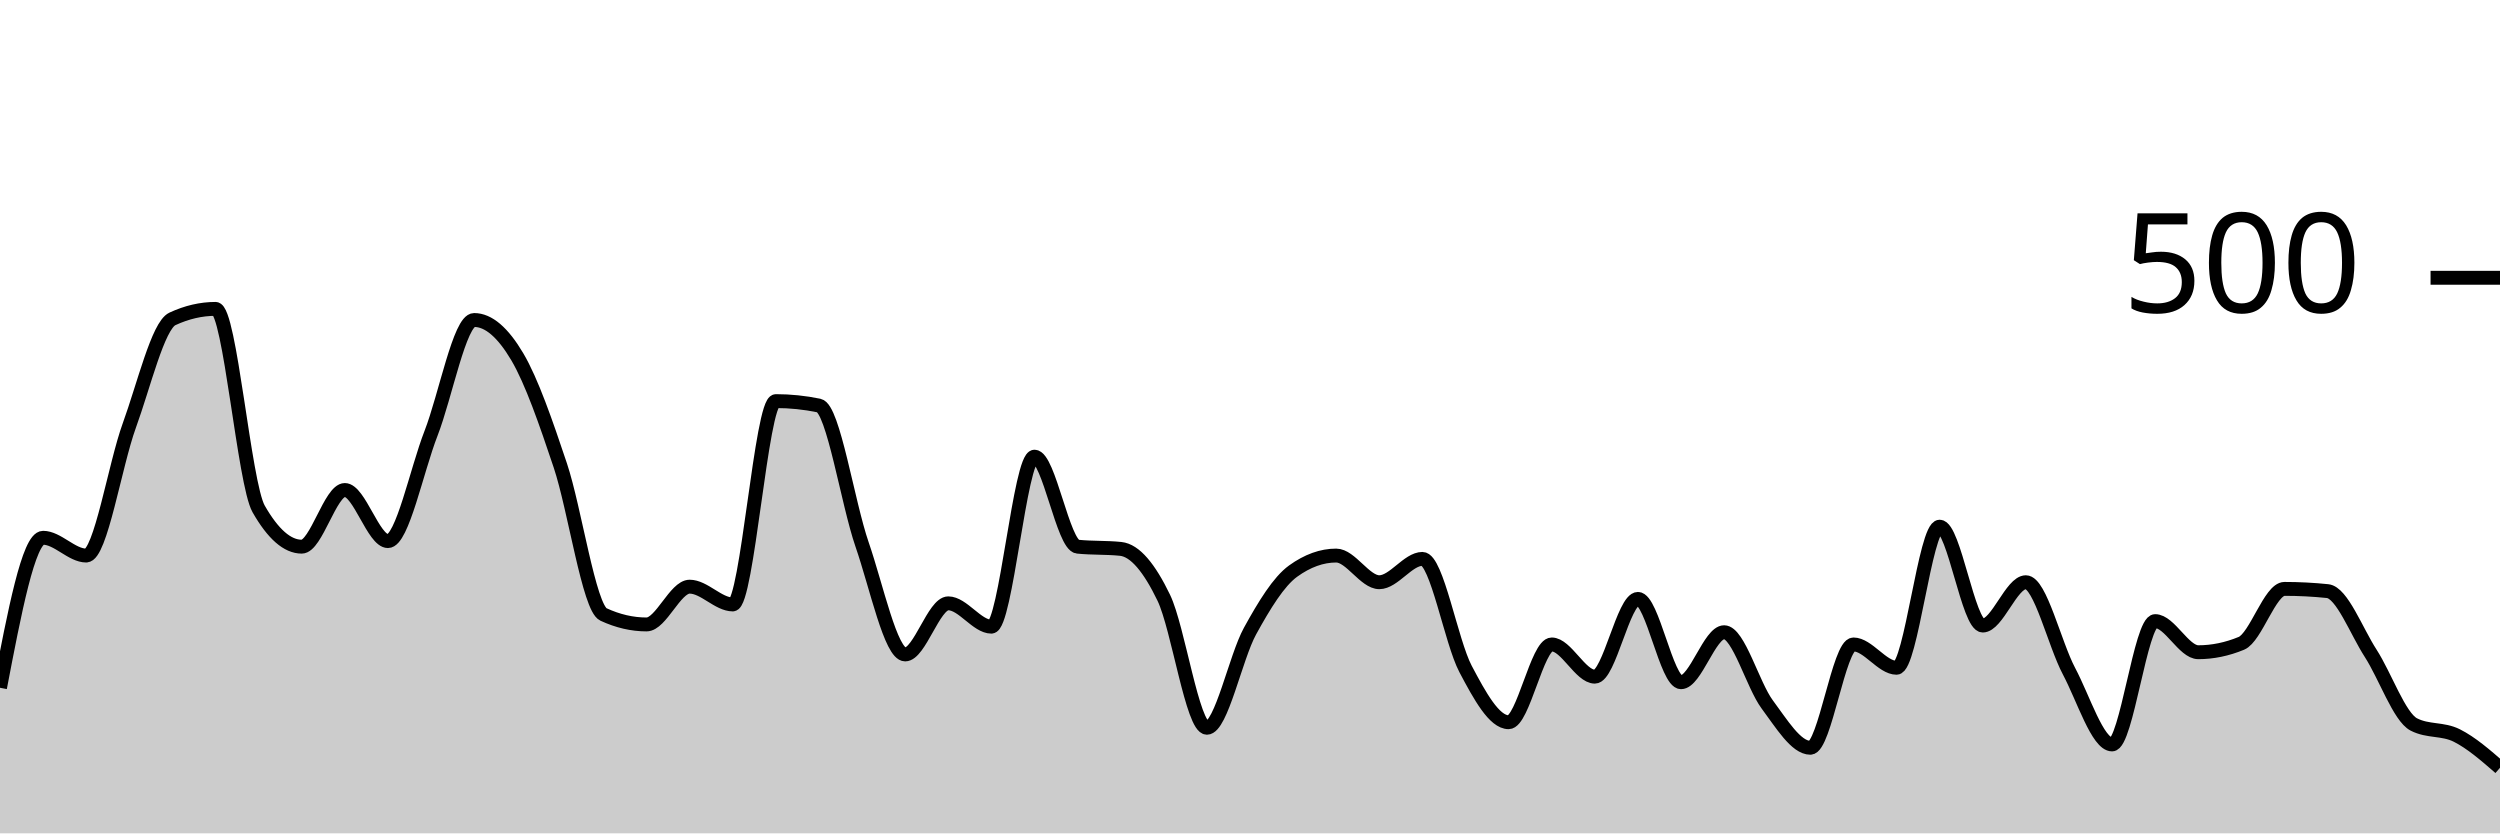
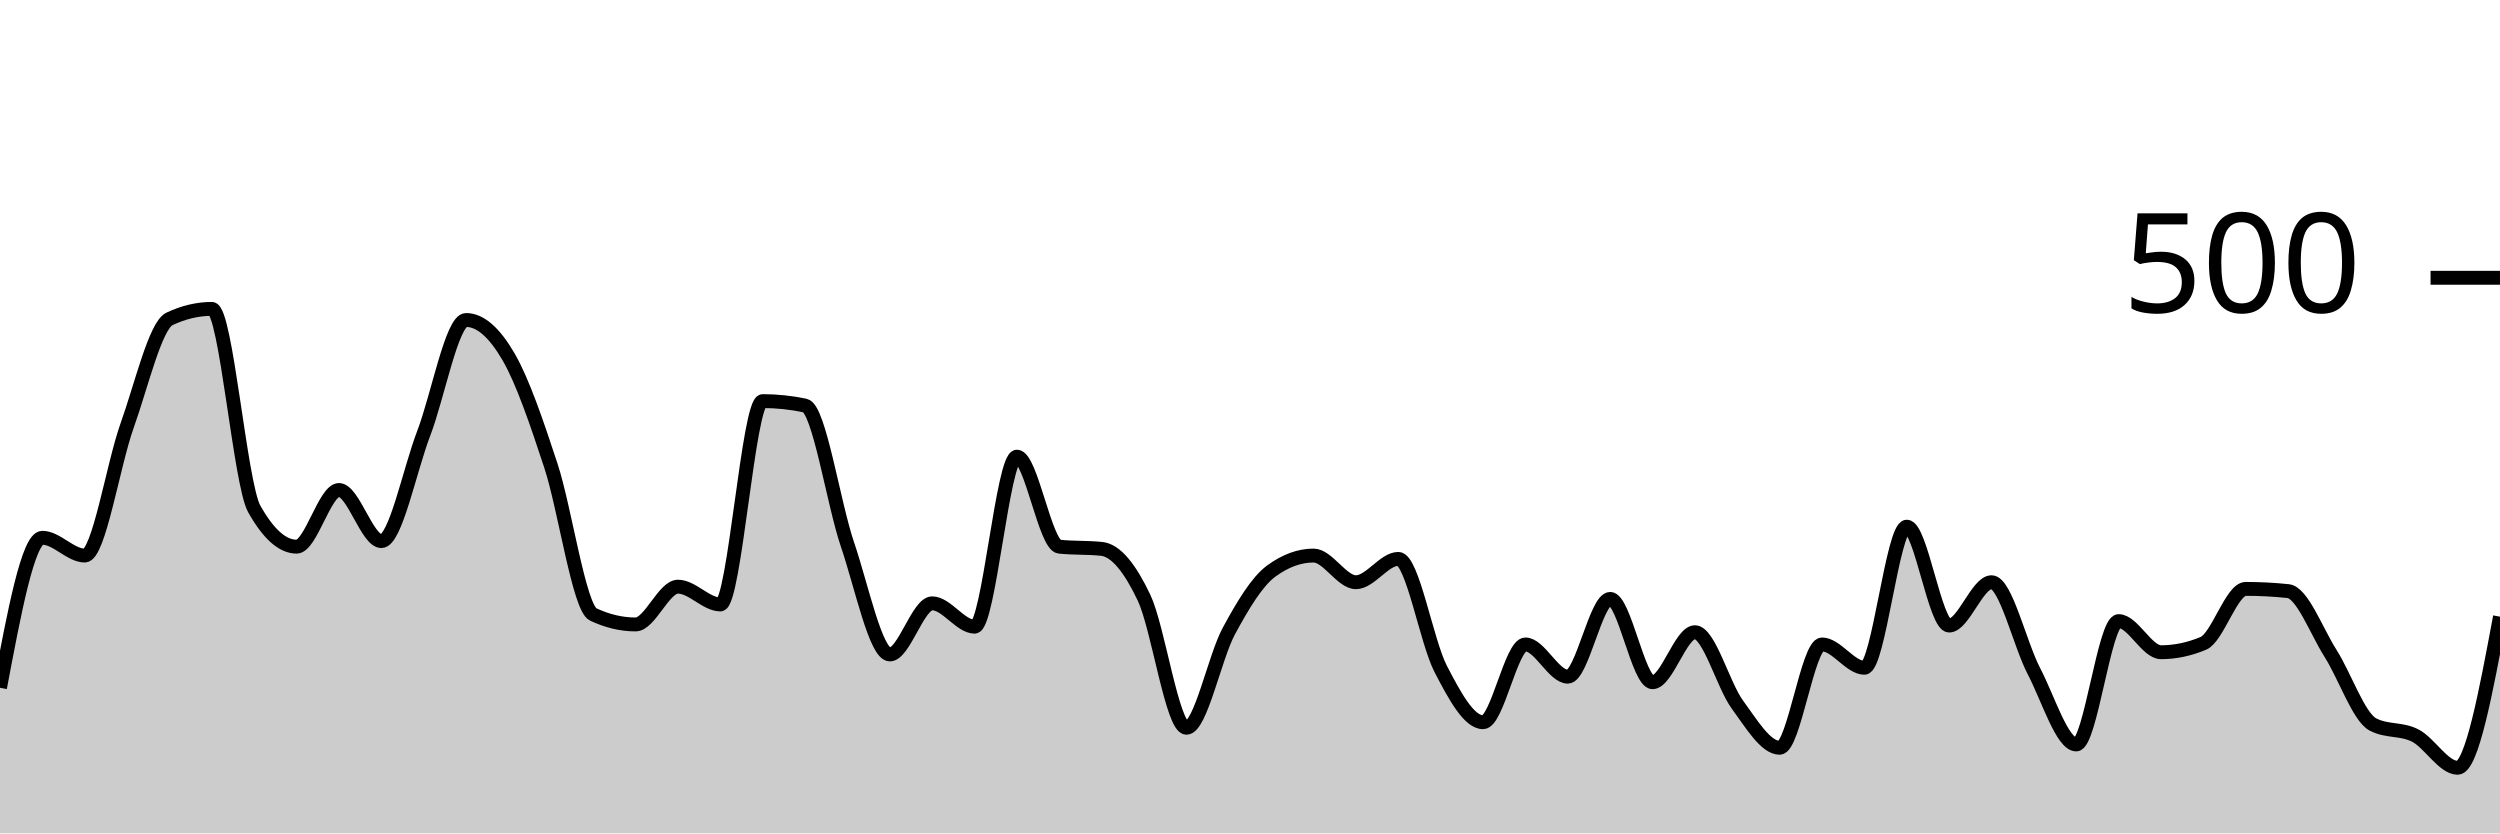
<svg xmlns="http://www.w3.org/2000/svg" viewBox="0 0 180 60">
  <g transform="translate(0,20)">
-     <path class="area" fill="rgba(0, 0, 0, 0.2)" d="M0,29.52C1.034,24.12,2.069,18.72,3.103,18.72C4.138,18.72,5.172,20,6.207,20C7.241,20,8.276,13.48,9.31,10.64C10.345,7.8,11.379,3.44,12.414,2.96C13.448,2.48,14.483,2.24,15.517,2.24C16.552,2.24,17.586,14.827,18.621,16.64C19.655,18.453,20.69,19.36,21.724,19.36C22.759,19.36,23.793,15.28,24.828,15.28C25.862,15.28,26.897,18.96,27.931,18.96C28.966,18.96,30,13.853,31.034,11.2C32.069,8.547,33.103,3.04,34.138,3.04C35.172,3.04,36.207,3.933,37.241,5.68C38.276,7.427,39.31,10.427,40.345,13.52C41.379,16.613,42.414,23.76,43.448,24.24C44.483,24.72,45.517,24.96,46.552,24.96C47.586,24.96,48.621,22.24,49.655,22.24C50.69,22.24,51.724,23.52,52.759,23.52C53.793,23.52,54.828,8.88,55.862,8.88C56.897,8.88,57.931,8.987,58.966,9.2C60,9.413,61.034,16.213,62.069,19.2C63.103,22.187,64.138,27.12,65.172,27.12C66.207,27.12,67.241,23.44,68.276,23.44C69.31,23.44,70.345,25.12,71.379,25.12C72.414,25.12,73.448,12.88,74.483,12.88C75.517,12.88,76.552,19.253,77.586,19.36C78.621,19.467,79.655,19.413,80.69,19.52C81.724,19.627,82.759,20.893,83.793,23.04C84.828,25.187,85.862,32.4,86.897,32.4C87.931,32.4,88.966,27.32,90,25.44C91.034,23.56,92.069,21.867,93.103,21.12C94.138,20.373,95.172,20,96.207,20C97.241,20,98.276,21.92,99.31,21.92C100.345,21.92,101.379,20.24,102.414,20.24C103.448,20.24,104.483,26.2,105.517,28.16C106.552,30.12,107.586,32,108.621,32C109.655,32,110.69,26.4,111.724,26.4C112.759,26.4,113.793,28.72,114.828,28.72C115.862,28.72,116.897,23.12,117.931,23.12C118.966,23.12,120,29.12,121.034,29.12C122.069,29.12,123.103,25.52,124.138,25.52C125.172,25.52,126.207,29.333,127.241,30.72C128.276,32.107,129.31,33.84,130.345,33.84C131.379,33.84,132.414,26.4,133.448,26.4C134.483,26.4,135.517,28.08,136.552,28.08C137.586,28.08,138.621,17.92,139.655,17.92C140.69,17.92,141.724,25.04,142.759,25.04C143.793,25.04,144.828,21.92,145.862,21.92C146.897,21.92,147.931,26.373,148.966,28.32C150,30.267,151.034,33.6,152.069,33.6C153.103,33.6,154.138,24.72,155.172,24.72C156.207,24.72,157.241,26.96,158.276,26.96C159.31,26.96,160.345,26.747,161.379,26.32C162.414,25.893,163.448,22.4,164.483,22.4C165.517,22.4,166.552,22.453,167.586,22.56C168.621,22.667,169.655,25.44,170.69,27.04C171.724,28.64,172.759,31.627,173.793,32.16C174.828,32.693,175.862,32.44,176.897,32.96C177.931,33.48,178.966,34.38,180,35.28L180,40C178.966,40,177.931,40,176.897,40C175.862,40,174.828,40,173.793,40C172.759,40,171.724,40,170.69,40C169.655,40,168.621,40,167.586,40C166.552,40,165.517,40,164.483,40C163.448,40,162.414,40,161.379,40C160.345,40,159.31,40,158.276,40C157.241,40,156.207,40,155.172,40C154.138,40,153.103,40,152.069,40C151.034,40,150,40,148.966,40C147.931,40,146.897,40,145.862,40C144.828,40,143.793,40,142.759,40C141.724,40,140.69,40,139.655,40C138.621,40,137.586,40,136.552,40C135.517,40,134.483,40,133.448,40C132.414,40,131.379,40,130.345,40C129.31,40,128.276,40,127.241,40C126.207,40,125.172,40,124.138,40C123.103,40,122.069,40,121.034,40C120,40,118.966,40,117.931,40C116.897,40,115.862,40,114.828,40C113.793,40,112.759,40,111.724,40C110.69,40,109.655,40,108.621,40C107.586,40,106.552,40,105.517,40C104.483,40,103.448,40,102.414,40C101.379,40,100.345,40,99.31,40C98.276,40,97.241,40,96.207,40C95.172,40,94.138,40,93.103,40C92.069,40,91.034,40,90,40C88.966,40,87.931,40,86.897,40C85.862,40,84.828,40,83.793,40C82.759,40,81.724,40,80.69,40C79.655,40,78.621,40,77.586,40C76.552,40,75.517,40,74.483,40C73.448,40,72.414,40,71.379,40C70.345,40,69.31,40,68.276,40C67.241,40,66.207,40,65.172,40C64.138,40,63.103,40,62.069,40C61.034,40,60,40,58.966,40C57.931,40,56.897,40,55.862,40C54.828,40,53.793,40,52.759,40C51.724,40,50.69,40,49.655,40C48.621,40,47.586,40,46.552,40C45.517,40,44.483,40,43.448,40C42.414,40,41.379,40,40.345,40C39.31,40,38.276,40,37.241,40C36.207,40,35.172,40,34.138,40C33.103,40,32.069,40,31.034,40C30,40,28.966,40,27.931,40C26.897,40,25.862,40,24.828,40C23.793,40,22.759,40,21.724,40C20.69,40,19.655,40,18.621,40C17.586,40,16.552,40,15.517,40C14.483,40,13.448,40,12.414,40C11.379,40,10.345,40,9.31,40C8.276,40,7.241,40,6.207,40C5.172,40,4.138,40,3.103,40C2.069,40,1.034,40,0,40Z" />
-     <path class="line" stroke="black" fill="none" d="M0,29.52C1.034,24.12,2.069,18.72,3.103,18.72C4.138,18.72,5.172,20,6.207,20C7.241,20,8.276,13.48,9.31,10.64C10.345,7.8,11.379,3.44,12.414,2.96C13.448,2.48,14.483,2.24,15.517,2.24C16.552,2.24,17.586,14.827,18.621,16.64C19.655,18.453,20.69,19.36,21.724,19.36C22.759,19.36,23.793,15.28,24.828,15.28C25.862,15.28,26.897,18.96,27.931,18.96C28.966,18.96,30,13.853,31.034,11.2C32.069,8.547,33.103,3.04,34.138,3.04C35.172,3.04,36.207,3.933,37.241,5.68C38.276,7.427,39.31,10.427,40.345,13.52C41.379,16.613,42.414,23.76,43.448,24.24C44.483,24.72,45.517,24.96,46.552,24.96C47.586,24.96,48.621,22.24,49.655,22.24C50.69,22.24,51.724,23.52,52.759,23.52C53.793,23.52,54.828,8.88,55.862,8.88C56.897,8.88,57.931,8.987,58.966,9.2C60,9.413,61.034,16.213,62.069,19.2C63.103,22.187,64.138,27.12,65.172,27.12C66.207,27.12,67.241,23.44,68.276,23.44C69.31,23.44,70.345,25.12,71.379,25.12C72.414,25.12,73.448,12.88,74.483,12.88C75.517,12.88,76.552,19.253,77.586,19.36C78.621,19.467,79.655,19.413,80.69,19.52C81.724,19.627,82.759,20.893,83.793,23.04C84.828,25.187,85.862,32.4,86.897,32.4C87.931,32.4,88.966,27.32,90,25.44C91.034,23.56,92.069,21.867,93.103,21.12C94.138,20.373,95.172,20,96.207,20C97.241,20,98.276,21.92,99.31,21.92C100.345,21.92,101.379,20.24,102.414,20.24C103.448,20.24,104.483,26.2,105.517,28.16C106.552,30.12,107.586,32,108.621,32C109.655,32,110.69,26.4,111.724,26.4C112.759,26.4,113.793,28.72,114.828,28.72C115.862,28.72,116.897,23.12,117.931,23.12C118.966,23.12,120,29.12,121.034,29.12C122.069,29.12,123.103,25.52,124.138,25.52C125.172,25.52,126.207,29.333,127.241,30.72C128.276,32.107,129.31,33.84,130.345,33.84C131.379,33.84,132.414,26.4,133.448,26.4C134.483,26.4,135.517,28.08,136.552,28.08C137.586,28.08,138.621,17.92,139.655,17.92C140.69,17.92,141.724,25.04,142.759,25.04C143.793,25.04,144.828,21.92,145.862,21.92C146.897,21.92,147.931,26.373,148.966,28.32C150,30.267,151.034,33.6,152.069,33.6C153.103,33.6,154.138,24.72,155.172,24.72C156.207,24.72,157.241,26.96,158.276,26.96C159.31,26.96,160.345,26.747,161.379,26.32C162.414,25.893,163.448,22.4,164.483,22.4C165.517,22.4,166.552,22.453,167.586,22.56C168.621,22.667,169.655,25.44,170.69,27.04C171.724,28.64,172.759,31.627,173.793,32.16C174.828,32.693,175.862,32.44,176.897,32.96C177.931,33.48,178.966,34.38,180,35.28" />
+     <path class="area" fill="rgba(0, 0, 0, 0.2)" d="M0,29.52C1.017,24.12,2.034,18.72,3.051,18.72C4.068,18.72,5.085,20,6.102,20C7.119,20,8.136,13.48,9.153,10.64C10.169,7.8,11.186,3.44,12.203,2.96C13.22,2.48,14.237,2.24,15.254,2.24C16.271,2.24,17.288,14.827,18.305,16.64C19.322,18.453,20.339,19.36,21.356,19.36C22.373,19.36,23.39,15.28,24.407,15.28C25.424,15.28,26.441,18.96,27.458,18.96C28.475,18.96,29.492,13.853,30.508,11.2C31.525,8.547,32.542,3.04,33.559,3.04C34.576,3.04,35.593,3.933,36.61,5.68C37.627,7.427,38.644,10.427,39.661,13.52C40.678,16.613,41.695,23.76,42.712,24.24C43.729,24.72,44.746,24.96,45.763,24.96C46.78,24.96,47.797,22.24,48.814,22.24C49.831,22.24,50.847,23.52,51.864,23.52C52.881,23.52,53.898,8.88,54.915,8.88C55.932,8.88,56.949,8.987,57.966,9.2C58.983,9.413,60,16.213,61.017,19.2C62.034,22.187,63.051,27.12,64.068,27.12C65.085,27.12,66.102,23.44,67.119,23.44C68.136,23.44,69.153,25.12,70.169,25.12C71.186,25.12,72.203,12.88,73.22,12.88C74.237,12.88,75.254,19.253,76.271,19.36C77.288,19.467,78.305,19.413,79.322,19.52C80.339,19.627,81.356,20.893,82.373,23.04C83.39,25.187,84.407,32.4,85.424,32.4C86.441,32.4,87.458,27.32,88.475,25.44C89.492,23.56,90.508,21.867,91.525,21.12C92.542,20.373,93.559,20,94.576,20C95.593,20,96.61,21.92,97.627,21.92C98.644,21.92,99.661,20.24,100.678,20.24C101.695,20.24,102.712,26.2,103.729,28.16C104.746,30.12,105.763,32,106.78,32C107.797,32,108.814,26.4,109.831,26.4C110.847,26.4,111.864,28.72,112.881,28.72C113.898,28.72,114.915,23.12,115.932,23.12C116.949,23.12,117.966,29.12,118.983,29.12C120,29.12,121.017,25.52,122.034,25.52C123.051,25.52,124.068,29.333,125.085,30.72C126.102,32.107,127.119,33.84,128.136,33.84C129.153,33.84,130.169,26.4,131.186,26.4C132.203,26.4,133.22,28.08,134.237,28.08C135.254,28.08,136.271,17.92,137.288,17.92C138.305,17.92,139.322,25.04,140.339,25.04C141.356,25.04,142.373,21.92,143.39,21.92C144.407,21.92,145.424,26.373,146.441,28.32C147.458,30.267,148.475,33.6,149.492,33.6C150.508,33.6,151.525,24.72,152.542,24.72C153.559,24.72,154.576,26.96,155.593,26.96C156.61,26.96,157.627,26.747,158.644,26.32C159.661,25.893,160.678,22.4,161.695,22.4C162.712,22.4,163.729,22.453,164.746,22.56C165.763,22.667,166.78,25.44,167.797,27.04C168.814,28.64,169.831,31.627,170.847,32.16C171.864,32.693,172.881,32.44,173.898,32.96C174.915,33.48,175.932,35.28,176.949,35.28C177.966,35.28,178.983,29.84,180,24.4L180,40C178.983,40,177.966,40,176.949,40C175.932,40,174.915,40,173.898,40C172.881,40,171.864,40,170.847,40C169.831,40,168.814,40,167.797,40C166.78,40,165.763,40,164.746,40C163.729,40,162.712,40,161.695,40C160.678,40,159.661,40,158.644,40C157.627,40,156.61,40,155.593,40C154.576,40,153.559,40,152.542,40C151.525,40,150.508,40,149.492,40C148.475,40,147.458,40,146.441,40C145.424,40,144.407,40,143.39,40C142.373,40,141.356,40,140.339,40C139.322,40,138.305,40,137.288,40C136.271,40,135.254,40,134.237,40C133.22,40,132.203,40,131.186,40C130.169,40,129.153,40,128.136,40C127.119,40,126.102,40,125.085,40C124.068,40,123.051,40,122.034,40C121.017,40,120,40,118.983,40C117.966,40,116.949,40,115.932,40C114.915,40,113.898,40,112.881,40C111.864,40,110.847,40,109.831,40C108.814,40,107.797,40,106.78,40C105.763,40,104.746,40,103.729,40C102.712,40,101.695,40,100.678,40C99.661,40,98.644,40,97.627,40C96.61,40,95.593,40,94.576,40C93.559,40,92.542,40,91.525,40C90.508,40,89.492,40,88.475,40C87.458,40,86.441,40,85.424,40C84.407,40,83.39,40,82.373,40C81.356,40,80.339,40,79.322,40C78.305,40,77.288,40,76.271,40C75.254,40,74.237,40,73.22,40C72.203,40,71.186,40,70.169,40C69.153,40,68.136,40,67.119,40C66.102,40,65.085,40,64.068,40C63.051,40,62.034,40,61.017,40C60,40,58.983,40,57.966,40C56.949,40,55.932,40,54.915,40C53.898,40,52.881,40,51.864,40C50.847,40,49.831,40,48.814,40C47.797,40,46.78,40,45.763,40C44.746,40,43.729,40,42.712,40C41.695,40,40.678,40,39.661,40C38.644,40,37.627,40,36.61,40C35.593,40,34.576,40,33.559,40C32.542,40,31.525,40,30.508,40C29.492,40,28.475,40,27.458,40C26.441,40,25.424,40,24.407,40C23.39,40,22.373,40,21.356,40C20.339,40,19.322,40,18.305,40C17.288,40,16.271,40,15.254,40C14.237,40,13.22,40,12.203,40C11.186,40,10.169,40,9.153,40C8.136,40,7.119,40,6.102,40C5.085,40,4.068,40,3.051,40C2.034,40,1.017,40,0,40Z" />
+     <path class="line" stroke="black" fill="none" d="M0,29.52C1.017,24.12,2.034,18.72,3.051,18.72C4.068,18.72,5.085,20,6.102,20C7.119,20,8.136,13.48,9.153,10.64C10.169,7.8,11.186,3.44,12.203,2.96C13.22,2.48,14.237,2.24,15.254,2.24C16.271,2.24,17.288,14.827,18.305,16.64C19.322,18.453,20.339,19.36,21.356,19.36C22.373,19.36,23.39,15.28,24.407,15.28C25.424,15.28,26.441,18.96,27.458,18.96C28.475,18.96,29.492,13.853,30.508,11.2C31.525,8.547,32.542,3.04,33.559,3.04C34.576,3.04,35.593,3.933,36.61,5.68C37.627,7.427,38.644,10.427,39.661,13.52C40.678,16.613,41.695,23.76,42.712,24.24C43.729,24.72,44.746,24.96,45.763,24.96C46.78,24.96,47.797,22.24,48.814,22.24C49.831,22.24,50.847,23.52,51.864,23.52C52.881,23.52,53.898,8.88,54.915,8.88C55.932,8.88,56.949,8.987,57.966,9.2C58.983,9.413,60,16.213,61.017,19.2C62.034,22.187,63.051,27.12,64.068,27.12C65.085,27.12,66.102,23.44,67.119,23.44C68.136,23.44,69.153,25.12,70.169,25.12C71.186,25.12,72.203,12.88,73.22,12.88C74.237,12.88,75.254,19.253,76.271,19.36C77.288,19.467,78.305,19.413,79.322,19.52C80.339,19.627,81.356,20.893,82.373,23.04C83.39,25.187,84.407,32.4,85.424,32.4C86.441,32.4,87.458,27.32,88.475,25.44C89.492,23.56,90.508,21.867,91.525,21.12C92.542,20.373,93.559,20,94.576,20C95.593,20,96.61,21.92,97.627,21.92C98.644,21.92,99.661,20.24,100.678,20.24C101.695,20.24,102.712,26.2,103.729,28.16C104.746,30.12,105.763,32,106.78,32C107.797,32,108.814,26.4,109.831,26.4C110.847,26.4,111.864,28.72,112.881,28.72C113.898,28.72,114.915,23.12,115.932,23.12C116.949,23.12,117.966,29.12,118.983,29.12C120,29.12,121.017,25.52,122.034,25.52C123.051,25.52,124.068,29.333,125.085,30.72C126.102,32.107,127.119,33.84,128.136,33.84C129.153,33.84,130.169,26.4,131.186,26.4C132.203,26.4,133.22,28.08,134.237,28.08C135.254,28.08,136.271,17.92,137.288,17.92C138.305,17.92,139.322,25.04,140.339,25.04C141.356,25.04,142.373,21.92,143.39,21.92C144.407,21.92,145.424,26.373,146.441,28.32C147.458,30.267,148.475,33.6,149.492,33.6C150.508,33.6,151.525,24.72,152.542,24.72C153.559,24.72,154.576,26.96,155.593,26.96C156.61,26.96,157.627,26.747,158.644,26.32C159.661,25.893,160.678,22.4,161.695,22.4C162.712,22.4,163.729,22.453,164.746,22.56C165.763,22.667,166.78,25.44,167.797,27.04C168.814,28.64,169.831,31.627,170.847,32.16C171.864,32.693,172.881,32.44,173.898,32.96C174.915,33.48,175.932,35.28,176.949,35.28C177.966,35.28,178.983,29.84,180,24.4" />
    <path class="axis-ceiling" stroke-width="1" stroke="black" fill="none" d="M175,0L180,0" />
    <text class="axis-ceiling-label" font-family="sans-serif" text-anchor="end" font-size="10px" x="170" y="2.5">500</text>
  </g>
</svg>
